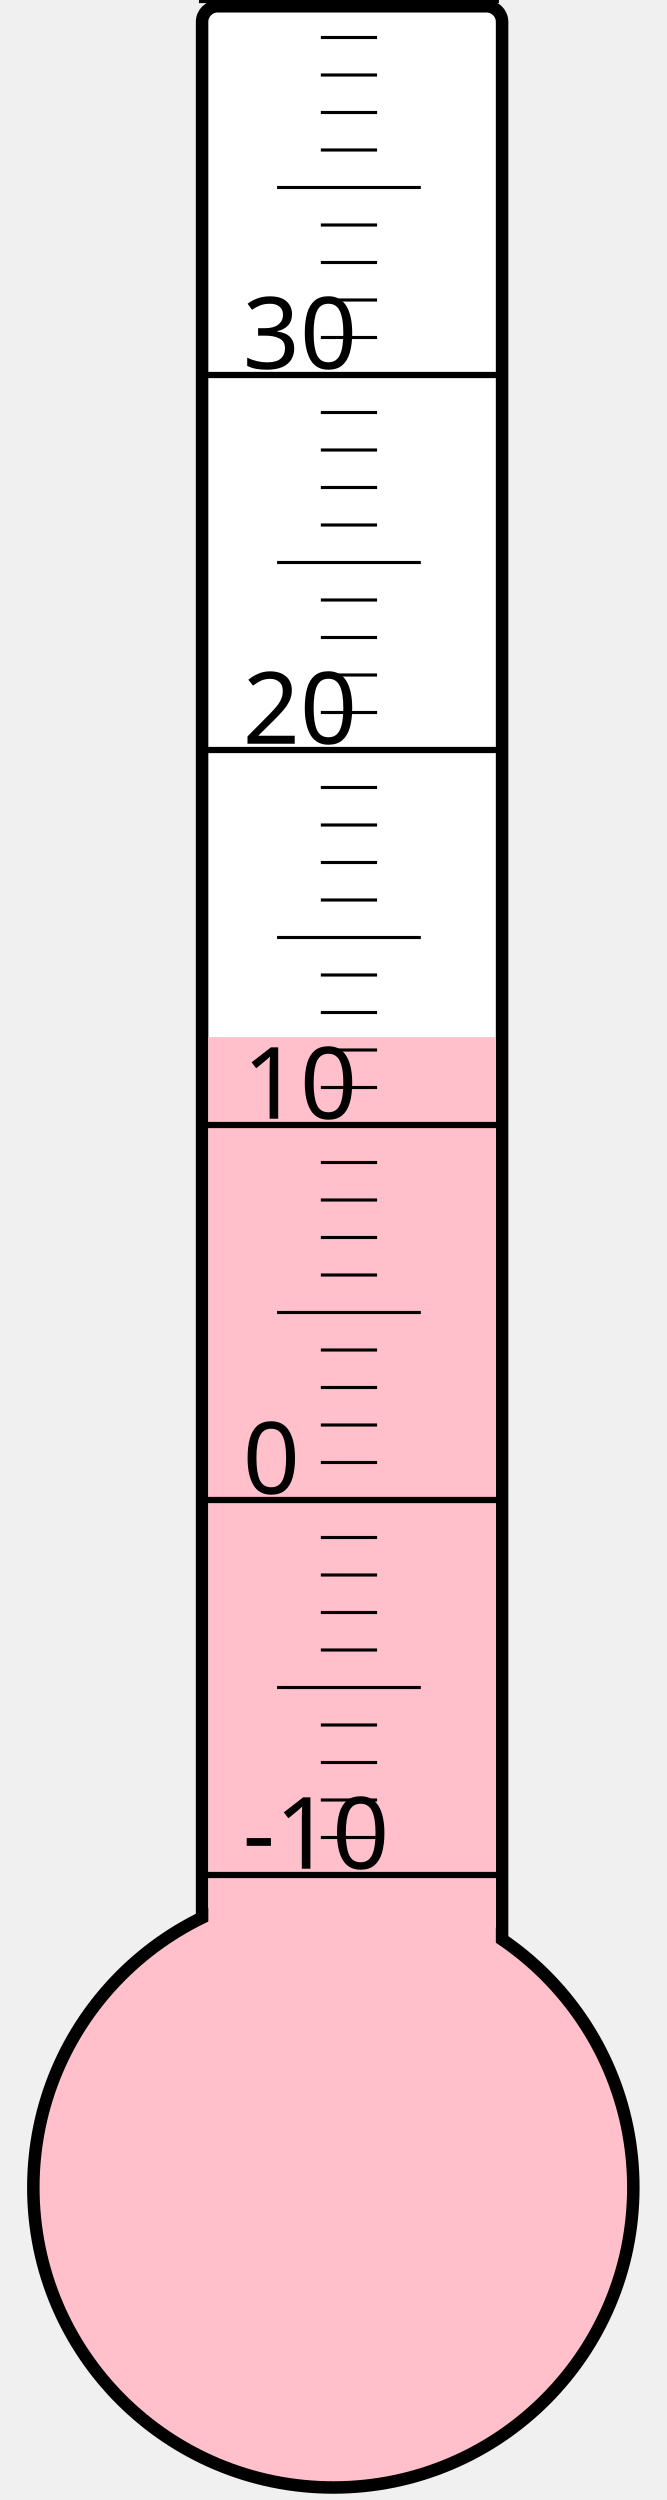
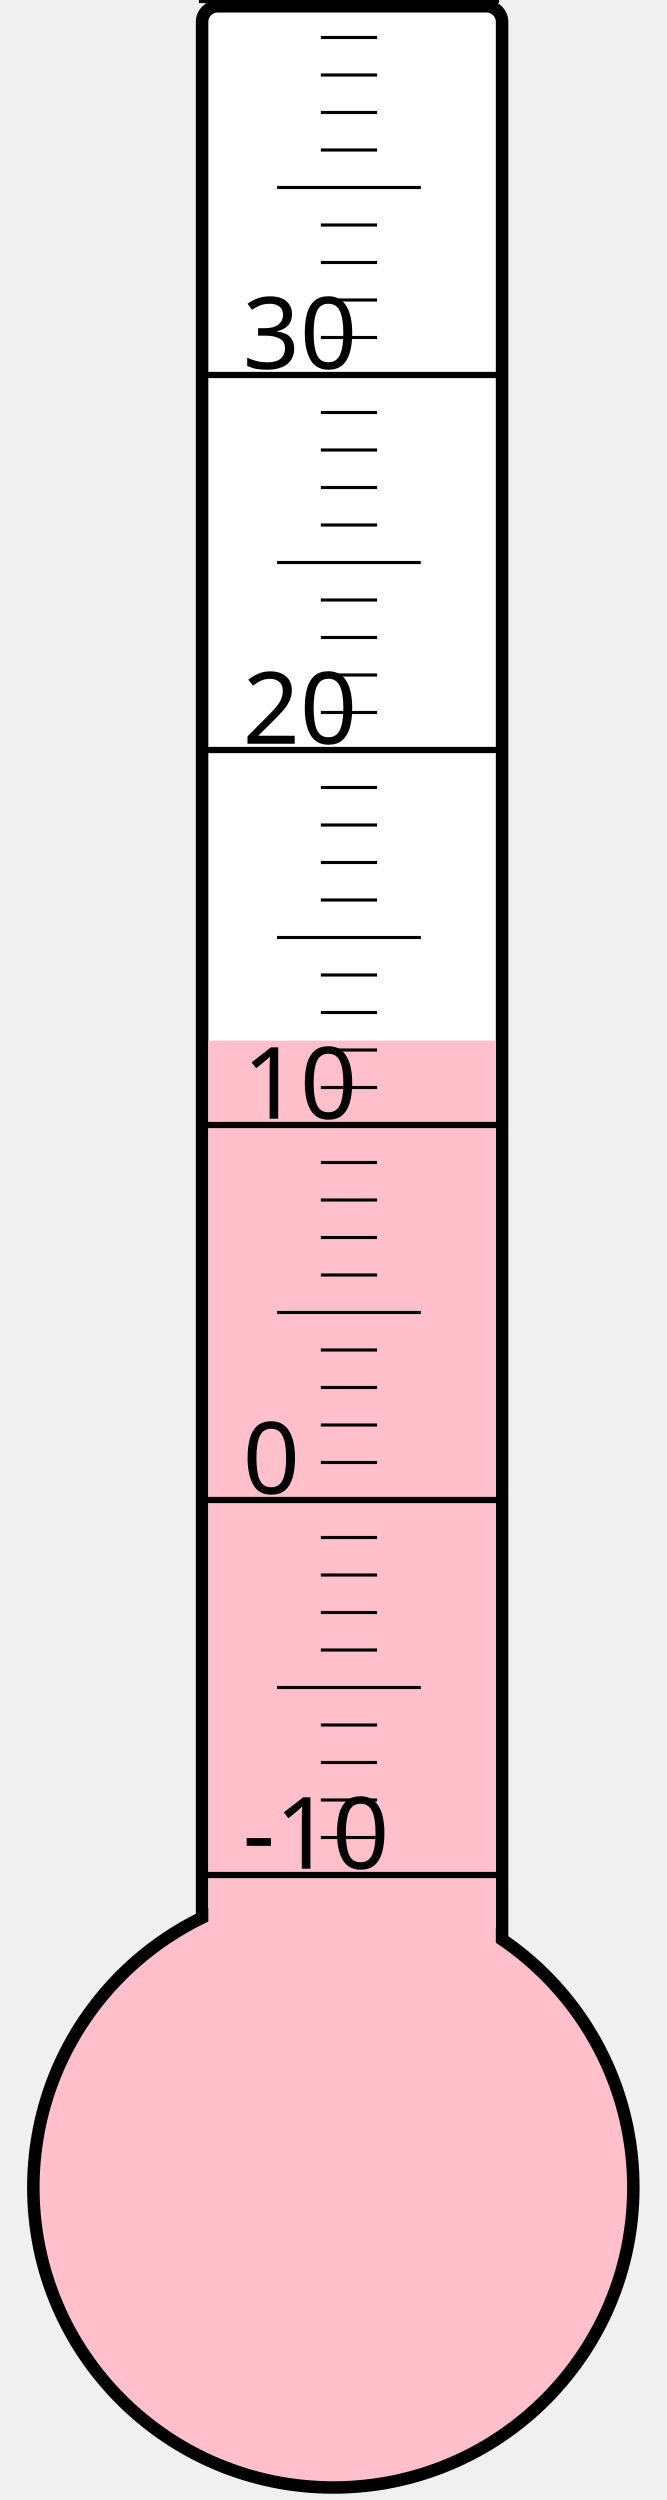
<svg xmlns="http://www.w3.org/2000/svg" width="40px" height="150px" viewBox="0 0 200 800">
  <rect width="200" height="800" x="0" y="0" style="fill: #ffffeb; fill-opacity: 0;" />
  <rect width="96" height="680" x="58" y="2" rx="5" ry="5" style="fill: white; fill-opacity: 1; stroke: black; stroke-width: 4;" />
  <circle cx="100" cy="700" r="96" style="fill: pink; stroke: black; stroke-width: 4;" />
-   <rect width="92" height="368.125" x="60" y="331.875" style="fill: pink; fill-opacity: 1; stroke-width: 0;" />
+   <rect width="92" height="367.0" x="60" y="333.0" style="fill: pink; fill-opacity: 1; stroke-width: 0;" />
  <text x="71" y="598" style="font-family: sans-serif; font-size: 24pt;">-10</text>
  <text x="71" y="478" style="font-family: sans-serif; font-size: 24pt;">0</text>
  <text x="71" y="358" style="font-family: sans-serif; font-size: 24pt;">10</text>
  <text x="71" y="238" style="font-family: sans-serif; font-size: 24pt;">20</text>
  <text x="71" y="118" style="font-family: sans-serif; font-size: 24pt;">30</text>
  <g style="stroke: black;">
    <line x1="57" y1="600" x2="153" y2="600" style="stroke-width: 2;" />
    <line x1="96" y1="588" x2="114" y2="588" style="stroke-width: 1;" />
    <line x1="96" y1="576" x2="114" y2="576" style="stroke-width: 1;" />
    <line x1="96" y1="564" x2="114" y2="564" style="stroke-width: 1;" />
    <line x1="96" y1="552" x2="114" y2="552" style="stroke-width: 1;" />
    <line x1="82" y1="540" x2="128" y2="540" style="stroke-width: 1;" />
    <line x1="96" y1="528" x2="114" y2="528" style="stroke-width: 1;" />
    <line x1="96" y1="516" x2="114" y2="516" style="stroke-width: 1;" />
    <line x1="96" y1="504" x2="114" y2="504" style="stroke-width: 1;" />
    <line x1="96" y1="492" x2="114" y2="492" style="stroke-width: 1;" />
    <line x1="57" y1="480" x2="153" y2="480" style="stroke-width: 2;" />
    <line x1="96" y1="468" x2="114" y2="468" style="stroke-width: 1;" />
    <line x1="96" y1="456" x2="114" y2="456" style="stroke-width: 1;" />
    <line x1="96" y1="444" x2="114" y2="444" style="stroke-width: 1;" />
    <line x1="96" y1="432" x2="114" y2="432" style="stroke-width: 1;" />
    <line x1="82" y1="420" x2="128" y2="420" style="stroke-width: 1;" />
    <line x1="96" y1="408" x2="114" y2="408" style="stroke-width: 1;" />
    <line x1="96" y1="396" x2="114" y2="396" style="stroke-width: 1;" />
    <line x1="96" y1="384" x2="114" y2="384" style="stroke-width: 1;" />
    <line x1="96" y1="372" x2="114" y2="372" style="stroke-width: 1;" />
    <line x1="57" y1="360" x2="153" y2="360" style="stroke-width: 2;" />
    <line x1="96" y1="348" x2="114" y2="348" style="stroke-width: 1;" />
    <line x1="96" y1="336" x2="114" y2="336" style="stroke-width: 1;" />
    <line x1="96" y1="324" x2="114" y2="324" style="stroke-width: 1;" />
    <line x1="96" y1="312" x2="114" y2="312" style="stroke-width: 1;" />
    <line x1="82" y1="300" x2="128" y2="300" style="stroke-width: 1;" />
    <line x1="96" y1="288" x2="114" y2="288" style="stroke-width: 1;" />
    <line x1="96" y1="276" x2="114" y2="276" style="stroke-width: 1;" />
    <line x1="96" y1="264" x2="114" y2="264" style="stroke-width: 1;" />
    <line x1="96" y1="252" x2="114" y2="252" style="stroke-width: 1;" />
    <line x1="57" y1="240" x2="153" y2="240" style="stroke-width: 2;" />
    <line x1="96" y1="228" x2="114" y2="228" style="stroke-width: 1;" />
    <line x1="96" y1="216" x2="114" y2="216" style="stroke-width: 1;" />
    <line x1="96" y1="204" x2="114" y2="204" style="stroke-width: 1;" />
    <line x1="96" y1="192" x2="114" y2="192" style="stroke-width: 1;" />
    <line x1="82" y1="180" x2="128" y2="180" style="stroke-width: 1;" />
    <line x1="96" y1="168" x2="114" y2="168" style="stroke-width: 1;" />
    <line x1="96" y1="156" x2="114" y2="156" style="stroke-width: 1;" />
    <line x1="96" y1="144" x2="114" y2="144" style="stroke-width: 1;" />
    <line x1="96" y1="132" x2="114" y2="132" style="stroke-width: 1;" />
    <line x1="57" y1="120" x2="153" y2="120" style="stroke-width: 2;" />
    <line x1="96" y1="108" x2="114" y2="108" style="stroke-width: 1;" />
    <line x1="96" y1="96" x2="114" y2="96" style="stroke-width: 1;" />
    <line x1="96" y1="84" x2="114" y2="84" style="stroke-width: 1;" />
    <line x1="96" y1="72" x2="114" y2="72" style="stroke-width: 1;" />
    <line x1="82" y1="60" x2="128" y2="60" style="stroke-width: 1;" />
    <line x1="96" y1="48" x2="114" y2="48" style="stroke-width: 1;" />
    <line x1="96" y1="36" x2="114" y2="36" style="stroke-width: 1;" />
    <line x1="96" y1="24" x2="114" y2="24" style="stroke-width: 1;" />
    <line x1="96" y1="12" x2="114" y2="12" style="stroke-width: 1;" />
    <line x1="57" y1="0" x2="153" y2="0" style="stroke-width: 2;" />
  </g>
</svg>
